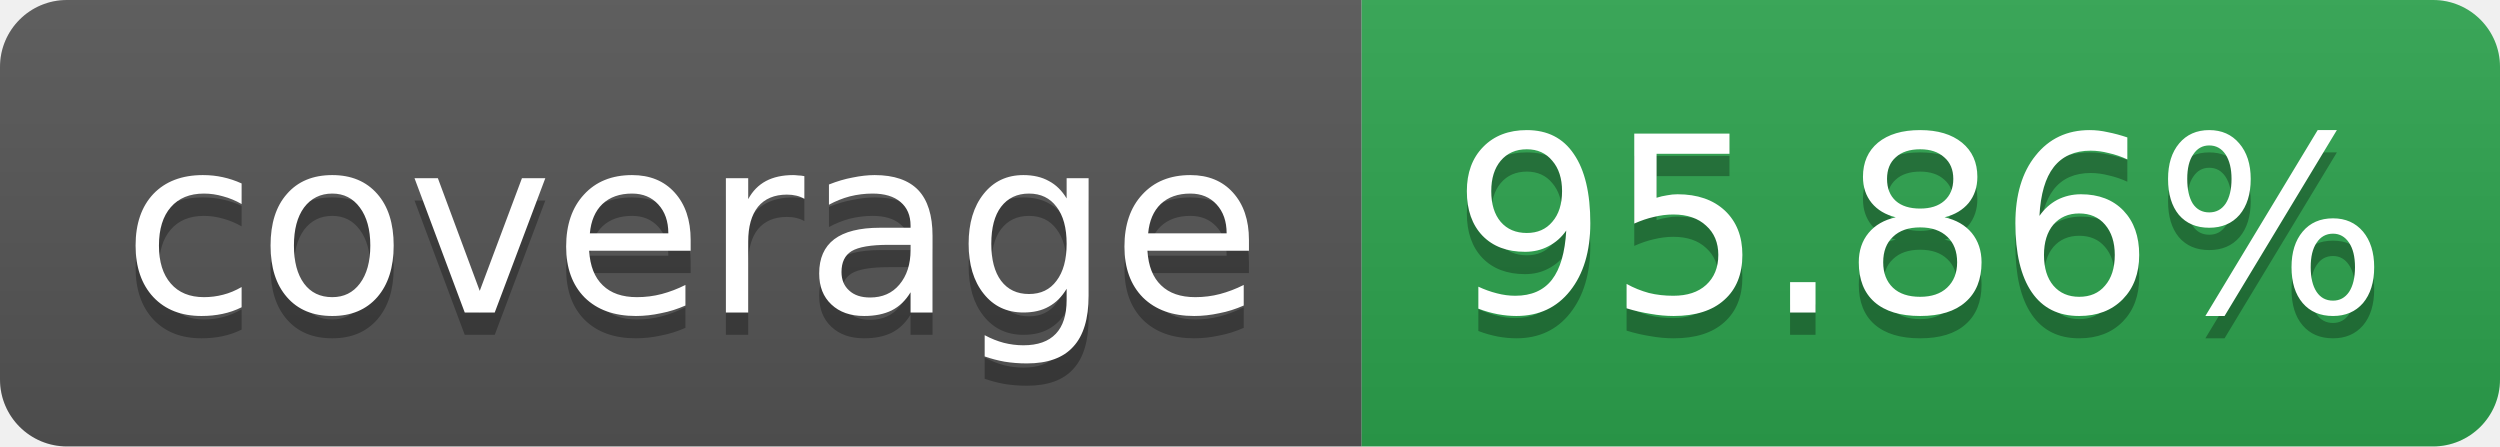
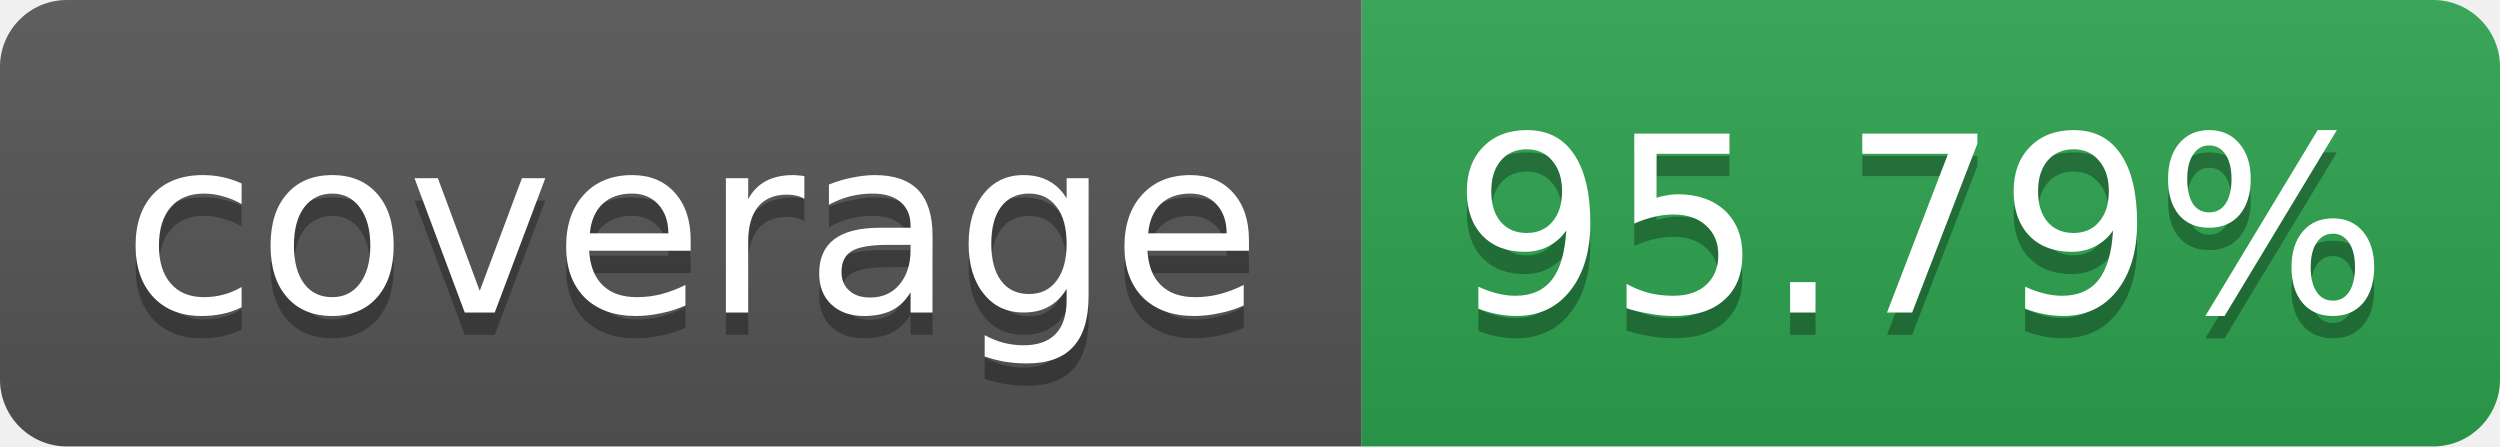
<svg xmlns="http://www.w3.org/2000/svg" width="112" height="20" role="img" aria-label="coverage">
  <linearGradient id="s" x2="0" y2="100%">
    <stop offset="0" stop-color="#bbb" stop-opacity=".1" />
    <stop offset="1" stop-opacity=".1" />
  </linearGradient>
  <clipPath id="r">
    <rect width="112" height="20" rx="3" fill="#fff" />
  </clipPath>
  <g clip-path="url(#r)">
    <rect width="61" height="20" fill="#555" />
    <rect x="61" width="51" height="20" fill="#2da44e" />
    <rect width="112" height="20" fill="url(#s)" />
  </g>
  <g fill="#fff" text-anchor="middle" font-family="Verdana,Geneva,DejaVu Sans,sans-serif" font-size="11">
    <text x="31" y="15" fill="#010101" fill-opacity=".3">coverage</text>
    <text x="31" y="14">coverage</text>
-     <text x="86" y="15" fill="#010101" fill-opacity=".3">95.86%</text>
-     <text x="86" y="14">95.86%</text>
+     <text x="86" y="15" fill="#010101" fill-opacity=".3">95.79%</text>
+     <text x="86" y="14">95.79%</text>
  </g>
</svg>
